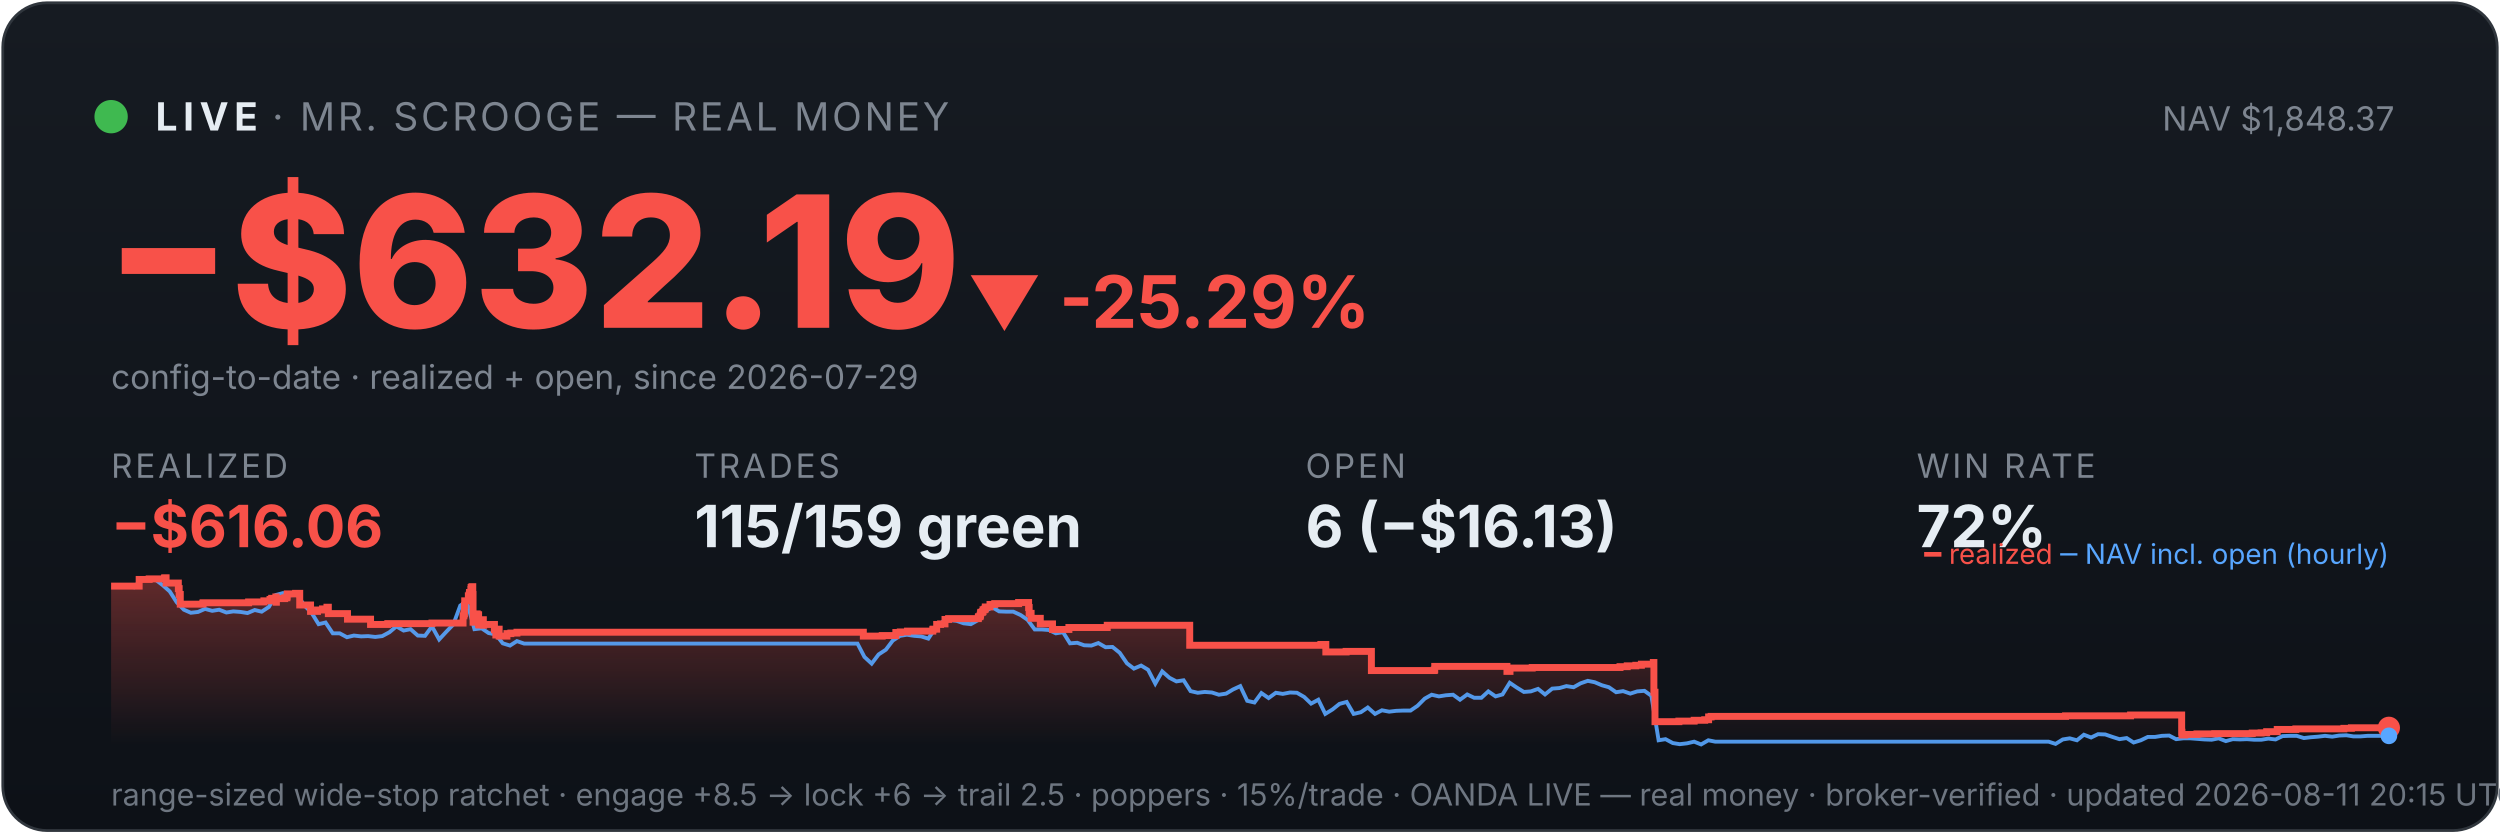
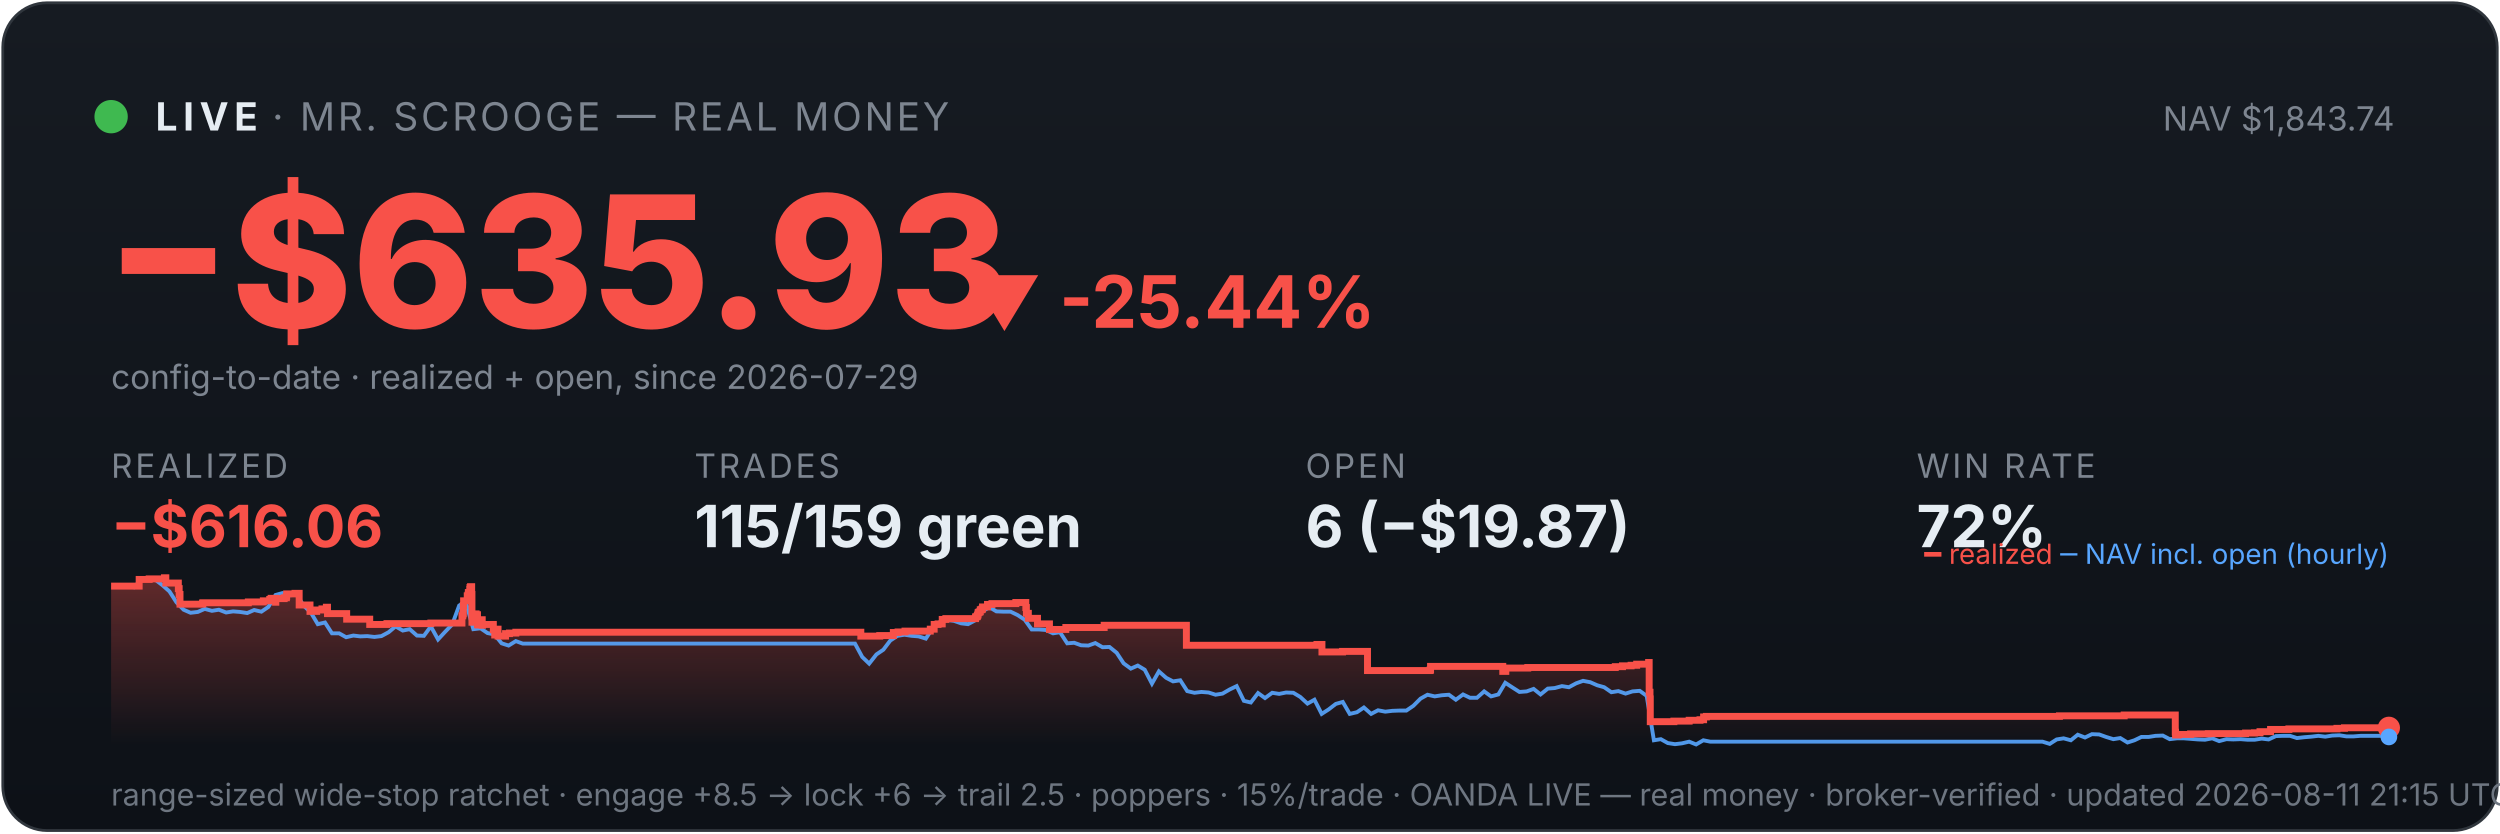
<svg xmlns="http://www.w3.org/2000/svg" viewBox="0 0 900 300" width="100%" font-family="system-ui,-apple-system,sans-serif">
  <defs>
    <linearGradient id="bg" x1="0" y1="0" x2="0" y2="1">
      <stop offset="0" stop-color="#161b22" />
      <stop offset="1" stop-color="#0d1117" />
    </linearGradient>
    <linearGradient id="fill" x1="0" y1="0" x2="0" y2="1">
      <stop offset="0" stop-color="#f85149" stop-opacity="0.35" />
      <stop offset="1" stop-color="#f85149" stop-opacity="0" />
    </linearGradient>
  </defs>
  <rect x="1" y="1" width="898" height="298" rx="16" fill="url(#bg)" stroke="#30363d" />
  <circle cx="40" cy="42" r="6" fill="#3fb950" />
  <text x="56" y="47" font-size="14" font-weight="700" fill="#e6edf3" letter-spacing="2">LIVE</text>
  <text x="98" y="47" font-size="14" fill="#7d8590" letter-spacing="1">· MR. SCROOGE — REAL MONEY</text>
-   <text x="862" y="47" font-size="12" fill="#7d8590" text-anchor="end">NAV $1,848.37</text>
-   <text x="38" y="118" font-size="66" font-weight="800" fill="#f85149">−$632.19</text>
-   <text x="348" y="118" font-size="26" font-weight="700" fill="#f85149">▼ -25.29%</text>
+   <text x="862" y="47" font-size="12" fill="#7d8590" text-anchor="end">NAV $1,843.74</text>
+   <text x="38" y="118" font-size="66" font-weight="800" fill="#f85149">−$635.93</text>
+   <text x="348" y="118" font-size="26" font-weight="700" fill="#f85149">▼ -25.44%</text>
  <text x="40" y="140" font-size="12" fill="#7d8590">config-to-date · realized + open, since 2026-07-29</text>
  <text x="40" y="172" font-family="system-ui,-apple-system,sans-serif" font-size="12" fill="#7d8590" letter-spacing="1">REALIZED</text>
  <text x="40" y="197" font-family="system-ui,-apple-system,sans-serif" font-size="21" font-weight="700" fill="#f85149">−$616.06</text>
  <text x="250" y="172" font-family="system-ui,-apple-system,sans-serif" font-size="12" fill="#7d8590" letter-spacing="1">TRADES</text>
  <text x="250" y="197" font-family="system-ui,-apple-system,sans-serif" font-size="21" font-weight="700" fill="#e6edf3">115/159 green</text>
  <text x="470" y="172" font-family="system-ui,-apple-system,sans-serif" font-size="12" fill="#7d8590" letter-spacing="1">OPEN</text>
-   <text x="470" y="197" font-family="system-ui,-apple-system,sans-serif" font-size="21" font-weight="700" fill="#e6edf3">6 (−$16.13)</text>
+   <text x="470" y="197" font-family="system-ui,-apple-system,sans-serif" font-size="21" font-weight="700" fill="#e6edf3">6 (−$19.87)</text>
  <text x="690" y="172" font-family="system-ui,-apple-system,sans-serif" font-size="12" fill="#7d8590" letter-spacing="1">WIN RATE</text>
  <text x="690" y="197" font-family="system-ui,-apple-system,sans-serif" font-size="21" font-weight="700" fill="#e6edf3">72%</text>
-   <polygon points="40,268 40.0,211.0 50.1,211.0 50.1,208.6 53.7,208.6 53.7,208.4 59.2,208.4 59.2,208.2 59.3,208.2 59.3,208.0 59.8,208.0 59.8,209.9 64.2,209.9 64.2,211.9 64.5,211.9 64.5,214.0 64.9,214.0 64.9,215.8 64.9,215.8 64.9,217.5 73.0,217.5 73.0,217.3 73.1,217.3 73.1,217.0 89.5,217.0 89.5,216.7 95.0,216.7 95.0,216.3 97.2,216.3 97.2,215.8 97.8,215.8 97.8,215.4 99.3,215.4 99.3,214.9 99.4,214.9 99.4,216.8 99.5,216.8 99.5,215.5 102.5,215.5 102.5,215.2 103.3,215.2 103.3,214.7 103.4,214.7 103.4,213.8 106.4,213.8 106.4,213.6 107.9,213.6 107.9,215.5 107.9,215.5 107.9,217.8 111.8,217.8 111.8,220.1 114.3,220.1 114.3,219.6 116.1,219.6 116.1,219.2 117.7,219.2 117.7,218.6 118.2,218.6 118.2,218.2 118.2,218.2 118.2,220.9 125.1,220.9 125.1,222.9 133.4,222.9 133.4,224.8 139.6,224.8 139.6,224.5 155.5,224.5 155.5,224.3 166.7,224.3 166.7,223.1 166.7,223.1 166.7,222.7 166.7,222.7 166.7,221.7 167.0,221.7 167.0,221.0 167.2,221.0 167.2,218.0 167.3,218.0 167.3,216.3 168.6,216.3 168.6,215.3 168.6,215.3 168.6,214.5 168.9,214.5 168.9,214.2 169.0,214.2 169.0,213.3 169.5,213.3 169.5,212.2 169.6,212.2 169.6,211.5 169.9,211.5 169.9,211.2 170.2,211.2 170.2,214.0 170.3,214.0 170.3,217.3 170.3,217.3 170.3,220.6 170.3,220.6 170.3,224.0 170.7,224.0 170.7,222.0 170.8,222.0 170.8,221.7 171.3,221.7 171.3,221.5 171.5,221.5 171.5,221.0 171.8,221.0 171.8,222.9 171.8,222.9 171.8,221.8 171.9,221.8 171.9,221.7 172.2,221.7 172.2,221.3 172.3,221.3 172.3,223.3 172.3,223.3 172.3,225.2 172.3,225.2 172.3,224.9 172.6,224.9 172.6,225.0 172.8,225.0 172.8,224.7 172.8,224.7 172.8,224.3 173.1,224.3 173.1,223.6 173.1,223.6 173.1,223.4 173.2,223.4 173.2,223.1 174.0,223.1 174.0,225.1 174.1,225.1 174.1,224.8 178.0,224.8 178.0,226.7 178.5,226.7 178.5,228.6 178.6,228.6 178.6,227.6 178.7,227.6 178.7,226.9 179.1,226.9 179.1,226.5 179.7,226.5 179.7,229.0 182.5,229.0 182.5,228.1 183.9,228.1 183.9,227.9 186.1,227.9 186.1,227.6 310.8,227.6 310.8,229.0 317.6,229.0 317.6,228.8 322.5,228.8 322.5,227.7 324.1,227.7 324.1,227.5 326.7,227.5 326.7,227.2 335.8,227.2 335.8,226.7 335.9,226.7 335.9,226.5 337.2,226.5 337.2,224.8 338.6,224.8 338.6,224.6 340.2,224.6 340.2,223.0 341.5,223.0 341.5,222.7 352.2,222.7 352.2,222.2 352.3,222.2 352.3,222.0 352.8,222.0 352.8,221.7 352.9,221.7 352.9,221.4 353.0,221.4 353.0,220.6 353.2,220.6 353.2,220.4 353.7,220.4 353.7,220.2 353.9,220.2 353.9,219.9 353.9,219.9 353.9,219.5 354.4,219.5 354.4,219.3 354.7,219.3 354.7,218.8 354.7,218.8 354.7,218.5 356.4,218.5 356.4,218.3 356.4,218.3 356.4,217.8 356.4,217.8 356.4,217.6 358.1,217.6 358.1,217.3 366.7,217.3 366.7,216.9 370.3,216.9 370.3,218.9 370.3,218.9 370.3,218.7 370.5,218.7 370.5,220.8 371.2,220.8 371.2,222.6 374.5,222.6 374.5,224.6 378.9,224.6 378.9,226.6 384.8,226.6 384.8,225.9 398.6,225.9 398.6,225.1 428.3,225.1 428.3,232.3 475.5,232.3 475.5,232.0 477.3,232.0 477.3,234.7 484.6,234.7 484.6,234.5 493.7,234.5 493.7,241.4 516.3,241.4 516.3,241.2 516.5,241.2 516.5,239.9 542.5,239.9 542.5,241.7 543.6,241.7 543.6,240.5 551.6,240.5 551.6,240.3 583.2,240.3 583.2,240.0 585.8,240.0 585.8,239.7 588.9,239.7 588.9,239.5 590.9,239.5 590.9,239.1 595.2,239.1 595.2,238.5 595.4,238.5 595.4,241.1 595.4,241.1 595.4,249.2 595.8,249.2 595.8,251.6 595.8,251.6 595.8,259.8 604.4,259.8 604.4,259.6 609.9,259.6 609.9,259.3 613.7,259.3 613.7,259.1 615.1,259.1 615.1,258.5 615.1,258.5 615.1,258.1 616.0,258.1 616.0,257.9 743.6,257.9 743.6,257.7 767.0,257.7 767.0,257.4 785.4,257.4 785.4,261.9 785.4,261.9 785.4,262.5 785.4,262.5 785.4,263.2 785.4,263.2 785.4,263.5 785.4,263.5 785.4,263.6 785.5,263.6 785.5,264.6 786.5,264.6 786.5,264.4 790.9,264.4 790.9,264.2 797.3,264.2 797.3,264.1 810.8,264.1 810.8,263.9 814.0,263.9 814.0,263.8 816.0,263.8 816.0,263.4 819.8,263.4 819.8,262.6 826.5,262.6 826.5,262.5 826.5,262.5 826.5,262.4 843.8,262.4 843.8,262.2 846.5,262.2 846.5,262.0 860.0,262.0 860.0,262.0 860,268" fill="url(#fill)" />
-   <polyline points="40.6,211.0 40.6,211.0 43.2,211.0 43.6,211.0 45.7,211.1 48.3,211.4 50.8,208.7 53.4,208.2 56.0,208.7 58.5,210.6 61.1,212.9 63.6,216.8 66.2,219.5 68.7,220.6 71.3,220.3 73.8,219.2 76.4,219.9 78.9,219.5 81.5,220.5 84.0,220.1 86.6,220.3 89.1,220.7 91.7,219.6 94.2,220.2 96.8,218.5 99.3,214.2 101.9,213.5 104.5,214.3 107.0,214.1 109.6,218.0 112.1,220.5 114.7,224.7 117.2,224.1 119.8,228.0 122.3,228.0 124.9,229.4 127.4,228.8 130.0,229.1 132.5,229.0 135.1,229.3 137.6,229.0 140.2,227.6 142.7,225.5 145.3,227.0 147.8,226.5 150.4,228.8 153.0,228.9 155.5,225.5 158.1,230.2 160.6,227.5 163.2,224.8 165.7,218.0 167.5,216.8 168.3,217.5 170.8,226.5 173.4,226.2 175.9,227.9 178.5,228.4 181.0,231.6 183.6,232.4 186.1,230.8 188.7,231.7 191.2,231.7 193.8,231.7 196.3,231.7 198.9,231.7 201.4,231.7 204.0,231.7 206.6,231.7 209.1,231.7 211.7,231.7 214.2,231.7 216.8,231.7 219.3,231.7 221.9,231.7 224.4,231.7 227.0,231.7 229.5,231.7 232.1,231.7 234.6,231.7 237.2,231.7 239.7,231.7 242.3,231.7 244.8,231.7 247.4,231.7 249.9,231.7 252.5,231.7 255.1,231.7 257.6,231.7 260.2,231.7 262.7,231.7 265.3,231.7 267.8,231.7 270.4,231.7 272.9,231.7 275.5,231.7 278.0,231.7 280.6,231.7 283.1,231.7 285.7,231.7 288.2,231.7 290.8,231.7 293.3,231.7 295.9,231.7 298.4,231.7 301.0,231.7 303.6,231.7 306.1,231.7 308.7,231.7 311.2,236.5 313.8,238.9 316.3,235.6 318.9,233.9 321.4,230.6 324.0,228.9 326.5,228.5 329.1,228.9 331.6,229.1 334.2,229.9 336.7,226.1 339.3,223.9 341.8,223.2 344.4,223.5 346.9,224.4 349.5,224.7 352.0,223.3 354.6,220.1 357.2,218.6 359.7,220.1 362.3,220.2 364.8,220.2 367.4,221.4 369.9,223.1 372.5,226.6 375.0,226.6 377.6,226.8 380.1,228.0 382.7,227.6 385.2,231.6 387.8,231.4 390.3,232.3 392.9,232.4 395.4,231.5 398.0,233.0 400.5,232.9 403.1,235.0 405.7,238.8 408.2,240.7 410.8,239.6 413.3,241.1 415.9,246.1 418.4,241.7 421.0,244.0 423.5,245.3 426.1,244.9 428.6,248.8 431.2,249.4 433.7,249.1 436.3,249.3 438.8,250.1 441.4,249.7 443.9,248.2 446.5,247.0 449.0,252.3 451.6,252.9 454.1,249.5 456.7,251.3 459.3,249.4 461.8,249.8 464.4,249.3 466.9,249.4 469.5,250.9 472.0,253.3 474.6,251.9 477.1,257.0 479.7,255.4 482.2,253.4 484.8,252.7 487.3,257.0 489.9,256.4 492.4,254.7 495.0,257.0 497.5,255.7 500.1,256.2 502.6,255.9 505.2,255.8 507.8,255.8 510.3,254.1 512.9,251.5 515.4,250.1 518.0,250.7 520.5,250.3 523.1,250.1 525.6,251.9 528.2,250.0 530.7,251.2 533.3,251.2 535.8,248.9 538.4,250.7 540.9,250.0 543.5,245.8 546.0,247.5 548.6,249.1 551.1,248.9 553.7,248.0 556.2,250.0 558.8,247.9 561.4,247.7 563.9,247.0 566.5,247.4 569.0,246.0 571.6,245.1 574.1,245.6 576.7,246.7 579.2,247.4 581.8,249.2 584.3,248.8 586.9,249.7 589.4,248.9 592.0,248.7 594.5,250.5 597.1,266.5 599.6,266.1 602.2,267.5 604.7,267.9 607.3,267.6 609.9,267.0 612.4,268.0 615.0,266.5 617.5,267.0 620.1,267.0 622.6,267.0 625.2,267.0 627.7,267.0 630.3,267.0 632.8,267.0 635.4,267.0 637.9,267.0 640.5,267.0 643.0,267.0 645.6,267.0 648.1,267.0 650.7,267.0 653.2,267.0 655.8,267.0 658.3,267.0 660.9,267.0 663.5,267.0 666.0,267.0 668.6,267.0 671.1,267.0 673.7,267.0 676.2,267.0 678.8,267.0 681.3,267.0 683.9,267.0 686.4,267.0 689.0,267.0 691.5,267.0 694.1,267.0 696.6,267.0 699.2,267.0 701.7,267.0 704.3,267.0 706.8,267.0 709.4,267.0 712.0,267.0 714.5,267.0 717.1,267.0 719.6,267.0 722.2,267.0 724.7,267.0 727.3,267.0 729.8,267.0 732.4,267.0 734.9,267.0 737.5,267.0 740.0,267.8 742.6,266.2 745.1,265.8 747.7,266.5 750.2,264.5 752.8,265.5 755.3,264.3 757.9,264.4 760.5,265.3 763.0,266.1 765.6,265.7 768.1,267.3 770.7,266.5 773.2,265.3 775.8,265.3 778.3,264.9 780.9,264.8 783.4,266.1 786.0,265.8 788.5,265.8 791.1,266.0 793.6,266.2 796.2,266.3 798.7,265.8 801.3,266.8 803.8,266.1 806.4,266.2 808.9,266.1 811.5,266.3 814.1,266.3 816.6,265.9 819.2,266.2 821.7,265.0 824.3,264.9 826.8,264.9 829.4,265.7 831.9,265.4 834.5,265.2 837.0,264.9 839.6,265.2 842.1,264.8 844.7,264.7 847.2,265.1 849.8,265.1 852.3,264.9 854.9,264.9 857.4,264.9 860.0,264.9" fill="none" stroke="#58a6ff" stroke-width="1.4" opacity="0.9" />
-   <polyline points="40.0,211.0 50.1,211.0 50.1,208.6 53.7,208.6 53.7,208.4 59.2,208.4 59.2,208.2 59.3,208.2 59.3,208.0 59.8,208.0 59.8,209.9 64.2,209.9 64.2,211.9 64.5,211.9 64.5,214.0 64.9,214.0 64.9,215.8 64.9,215.8 64.9,217.5 73.0,217.5 73.0,217.3 73.1,217.3 73.1,217.0 89.5,217.0 89.5,216.7 95.0,216.7 95.0,216.3 97.2,216.3 97.2,215.8 97.8,215.8 97.8,215.4 99.3,215.4 99.3,214.9 99.4,214.9 99.4,216.8 99.5,216.8 99.5,215.5 102.5,215.5 102.5,215.2 103.3,215.2 103.3,214.7 103.4,214.7 103.4,213.8 106.4,213.8 106.4,213.6 107.9,213.6 107.9,215.5 107.9,215.5 107.9,217.8 111.8,217.8 111.8,220.1 114.3,220.1 114.3,219.6 116.1,219.6 116.1,219.2 117.7,219.2 117.7,218.6 118.2,218.6 118.2,218.2 118.2,218.2 118.2,220.9 125.1,220.9 125.1,222.9 133.4,222.9 133.4,224.8 139.6,224.8 139.6,224.5 155.5,224.5 155.5,224.3 166.7,224.3 166.7,223.1 166.7,223.1 166.7,222.7 166.7,222.7 166.7,221.7 167.0,221.7 167.0,221.0 167.2,221.0 167.2,218.0 167.3,218.0 167.3,216.3 168.6,216.3 168.6,215.3 168.6,215.3 168.6,214.5 168.9,214.5 168.9,214.2 169.0,214.2 169.0,213.3 169.5,213.3 169.5,212.2 169.6,212.2 169.6,211.5 169.9,211.5 169.9,211.2 170.2,211.2 170.2,214.0 170.3,214.0 170.3,217.3 170.3,217.3 170.3,220.6 170.3,220.6 170.3,224.0 170.7,224.0 170.7,222.0 170.8,222.0 170.8,221.7 171.3,221.7 171.3,221.5 171.5,221.5 171.5,221.0 171.8,221.0 171.8,222.9 171.8,222.9 171.8,221.8 171.9,221.8 171.9,221.7 172.2,221.7 172.2,221.3 172.3,221.3 172.3,223.3 172.3,223.3 172.3,225.2 172.3,225.2 172.3,224.9 172.6,224.9 172.6,225.0 172.8,225.0 172.8,224.7 172.8,224.7 172.8,224.3 173.1,224.3 173.1,223.6 173.1,223.6 173.1,223.4 173.2,223.4 173.2,223.1 174.0,223.1 174.0,225.1 174.1,225.1 174.1,224.8 178.0,224.8 178.0,226.7 178.5,226.7 178.5,228.6 178.6,228.6 178.6,227.6 178.7,227.6 178.7,226.9 179.1,226.9 179.1,226.5 179.7,226.5 179.7,229.0 182.5,229.0 182.5,228.1 183.9,228.1 183.9,227.9 186.1,227.9 186.1,227.6 310.8,227.6 310.8,229.0 317.6,229.0 317.6,228.8 322.5,228.8 322.5,227.7 324.1,227.7 324.1,227.5 326.7,227.5 326.7,227.2 335.8,227.2 335.8,226.7 335.9,226.7 335.9,226.5 337.2,226.5 337.2,224.8 338.6,224.8 338.6,224.6 340.2,224.6 340.2,223.0 341.5,223.0 341.5,222.7 352.2,222.7 352.2,222.2 352.3,222.2 352.3,222.0 352.8,222.0 352.8,221.7 352.9,221.7 352.9,221.4 353.0,221.4 353.0,220.6 353.2,220.6 353.2,220.4 353.7,220.4 353.7,220.2 353.9,220.2 353.9,219.9 353.9,219.9 353.9,219.5 354.4,219.5 354.4,219.3 354.7,219.3 354.7,218.8 354.7,218.8 354.7,218.5 356.4,218.5 356.4,218.3 356.4,218.3 356.4,217.8 356.4,217.8 356.4,217.6 358.1,217.6 358.1,217.3 366.7,217.3 366.7,216.9 370.3,216.9 370.3,218.9 370.3,218.9 370.3,218.7 370.5,218.7 370.5,220.8 371.2,220.8 371.2,222.6 374.5,222.6 374.5,224.6 378.9,224.6 378.9,226.6 384.8,226.6 384.8,225.9 398.6,225.9 398.6,225.1 428.3,225.1 428.3,232.3 475.5,232.3 475.5,232.0 477.3,232.0 477.3,234.7 484.6,234.7 484.6,234.5 493.7,234.5 493.7,241.4 516.3,241.4 516.3,241.2 516.5,241.2 516.5,239.9 542.5,239.9 542.5,241.7 543.6,241.7 543.6,240.5 551.6,240.5 551.6,240.3 583.2,240.3 583.2,240.0 585.8,240.0 585.8,239.7 588.9,239.7 588.9,239.5 590.9,239.5 590.9,239.1 595.2,239.1 595.2,238.5 595.4,238.5 595.4,241.1 595.4,241.1 595.4,249.2 595.8,249.2 595.8,251.6 595.8,251.6 595.8,259.8 604.4,259.8 604.4,259.6 609.9,259.6 609.9,259.3 613.7,259.3 613.7,259.1 615.1,259.1 615.1,258.5 615.1,258.5 615.1,258.1 616.0,258.1 616.0,257.9 743.6,257.9 743.6,257.7 767.0,257.7 767.0,257.4 785.4,257.4 785.4,261.9 785.4,261.9 785.4,262.5 785.4,262.5 785.4,263.2 785.4,263.2 785.4,263.5 785.4,263.5 785.4,263.6 785.5,263.6 785.5,264.6 786.5,264.6 786.5,264.4 790.9,264.4 790.9,264.2 797.3,264.2 797.3,264.1 810.8,264.1 810.8,263.9 814.0,263.9 814.0,263.8 816.0,263.8 816.0,263.4 819.8,263.4 819.8,262.6 826.5,262.6 826.5,262.5 826.5,262.5 826.5,262.4 843.8,262.4 843.8,262.2 846.5,262.2 846.5,262.0 860.0,262.0 860.0,262.0" fill="none" stroke="#f85149" stroke-width="2.5" />
+   <polygon points="40,268 40.0,211.0 50.1,211.0 50.1,208.6 53.7,208.6 53.7,208.4 59.2,208.4 59.2,208.2 59.2,208.2 59.2,208.0 59.7,208.0 59.7,209.9 64.2,209.9 64.2,211.9 64.5,211.9 64.5,214.0 64.8,214.0 64.8,215.8 64.8,215.8 64.8,217.5 72.9,217.5 72.9,217.3 73.0,217.3 73.0,217.0 89.4,217.0 89.4,216.7 94.8,216.7 94.8,216.3 97.1,216.3 97.1,215.8 97.6,215.8 97.6,215.4 99.2,215.4 99.2,214.9 99.2,214.9 99.2,216.8 99.3,216.8 99.3,215.5 102.3,215.5 102.3,215.2 103.1,215.2 103.1,214.7 103.2,214.7 103.2,213.8 106.2,213.8 106.2,213.6 107.7,213.6 107.7,215.5 107.7,215.5 107.7,217.8 111.6,217.8 111.6,220.1 114.0,220.1 114.0,219.6 115.9,219.6 115.9,219.2 117.5,219.2 117.5,218.6 117.9,218.6 117.9,218.2 117.9,218.2 117.9,220.9 124.8,220.9 124.8,222.9 133.1,222.9 133.1,224.8 139.3,224.8 139.3,224.5 155.1,224.5 155.1,224.3 166.3,224.3 166.3,223.1 166.3,223.1 166.3,222.7 166.3,222.7 166.3,221.7 166.6,221.7 166.6,221.0 166.8,221.0 166.8,218.0 166.9,218.0 166.9,216.3 168.2,216.3 168.2,215.3 168.2,215.3 168.2,214.5 168.5,214.5 168.5,214.2 168.6,214.2 168.6,213.3 169.1,213.3 169.1,212.2 169.2,212.2 169.2,211.5 169.4,211.5 169.4,211.2 169.8,211.2 169.8,214.0 169.9,214.0 169.9,217.3 169.9,217.3 169.9,220.6 169.9,220.6 169.9,224.0 170.3,224.0 170.3,222.0 170.4,222.0 170.4,221.7 170.9,221.7 170.9,221.5 171.1,221.5 171.1,221.0 171.4,221.0 171.4,222.9 171.4,222.9 171.4,221.8 171.5,221.8 171.5,221.7 171.8,221.7 171.8,221.3 171.9,221.3 171.9,223.3 171.9,223.3 171.9,225.2 171.9,225.2 171.9,224.9 172.2,224.9 172.2,225.0 172.4,225.0 172.4,224.7 172.4,224.7 172.4,224.3 172.7,224.3 172.7,223.6 172.7,223.6 172.7,223.4 172.7,223.4 172.7,223.1 173.6,223.1 173.6,225.1 173.7,225.1 173.7,224.8 177.6,224.8 177.6,226.7 178.1,226.7 178.1,228.6 178.2,228.6 178.2,227.6 178.3,227.6 178.3,226.9 178.6,226.9 178.6,226.5 179.3,226.5 179.3,229.0 182.0,229.0 182.0,228.1 183.4,228.1 183.4,227.9 185.7,227.9 185.7,227.6 309.9,227.6 309.9,229.0 316.7,229.0 316.7,228.8 321.6,228.8 321.6,227.7 323.3,227.7 323.3,227.5 325.8,227.5 325.8,227.2 334.9,227.2 334.9,226.7 334.9,226.7 334.9,226.5 336.3,226.5 336.3,224.8 337.7,224.8 337.7,224.6 339.2,224.6 339.2,223.0 340.5,223.0 340.5,222.7 351.2,222.7 351.2,222.2 351.3,222.2 351.3,222.0 351.8,222.0 351.8,221.7 351.9,221.7 351.9,221.4 352.1,221.4 352.1,220.6 352.3,220.6 352.3,220.4 352.7,220.4 352.7,220.2 352.9,220.2 352.9,219.9 352.9,219.9 352.9,219.5 353.4,219.5 353.4,219.3 353.7,219.3 353.7,218.8 353.7,218.8 353.7,218.5 355.5,218.5 355.5,218.3 355.5,218.3 355.5,217.8 355.5,217.8 355.5,217.6 357.1,217.6 357.1,217.3 365.7,217.3 365.7,216.9 369.3,216.9 369.3,218.9 369.3,218.9 369.3,218.7 369.5,218.7 369.5,220.8 370.2,220.8 370.2,222.6 373.5,222.6 373.5,224.6 377.8,224.6 377.8,226.6 383.7,226.6 383.7,225.9 397.5,225.9 397.5,225.1 427.1,225.1 427.1,232.3 474.1,232.3 474.1,232.0 475.9,232.0 475.9,234.7 483.3,234.7 483.3,234.5 492.3,234.5 492.3,241.4 514.8,241.4 514.8,241.2 515.0,241.2 515.0,239.9 541.0,239.9 541.0,241.7 542.1,241.7 542.1,240.5 550.0,240.5 550.0,240.3 581.5,240.3 581.5,240.0 584.1,240.0 584.1,239.7 587.2,239.7 587.2,239.5 589.2,239.5 589.2,239.1 593.5,239.1 593.5,238.5 593.7,238.5 593.7,241.1 593.7,241.1 593.7,249.2 594.0,249.2 594.0,251.6 594.1,251.6 594.1,259.8 602.6,259.8 602.6,259.6 608.1,259.6 608.1,259.3 612.0,259.3 612.0,259.1 613.3,259.1 613.3,258.5 613.3,258.5 613.3,258.1 614.3,258.1 614.3,257.9 741.4,257.9 741.4,257.7 764.7,257.7 764.7,257.4 783.1,257.4 783.1,261.9 783.1,261.9 783.1,262.5 783.1,262.5 783.1,263.2 783.1,263.2 783.1,263.5 783.1,263.5 783.1,263.6 783.2,263.6 783.2,264.6 784.2,264.6 784.2,264.4 788.6,264.4 788.6,264.2 795.0,264.2 795.0,264.1 808.4,264.1 808.4,263.9 811.6,263.9 811.6,263.8 813.6,263.8 813.6,263.4 817.4,263.4 817.4,262.6 824.0,262.6 824.0,262.5 824.0,262.5 824.0,262.4 841.3,262.4 841.3,262.2 844.0,262.2 844.0,262.0 860.0,262.0 860.0,262.0 860,268" fill="url(#fill)" />
+   <polyline points="40.6,211.0 40.6,211.0 43.2,211.0 43.6,211.0 45.7,211.1 48.3,211.4 50.8,208.7 53.4,208.2 55.9,208.7 58.4,210.6 61.0,212.9 63.5,216.8 66.1,219.5 68.6,220.6 71.2,220.3 73.7,219.2 76.3,219.9 78.8,219.5 81.4,220.5 83.9,220.1 86.4,220.3 89.0,220.7 91.5,219.6 94.1,220.2 96.6,218.5 99.2,214.2 101.7,213.5 104.3,214.3 106.8,214.1 109.3,218.0 111.9,220.5 114.4,224.7 117.0,224.1 119.5,228.0 122.1,228.0 124.6,229.4 127.2,228.8 129.7,229.1 132.2,229.0 134.8,229.3 137.3,229.0 139.9,227.6 142.4,225.5 145.0,227.0 147.5,226.5 150.1,228.8 152.6,228.9 155.1,225.5 157.7,230.2 160.2,227.5 162.8,224.8 165.3,218.0 167.1,216.8 167.9,217.5 170.4,226.5 173.0,226.2 175.5,227.9 178.0,228.4 180.6,231.6 183.1,232.4 185.7,230.8 188.2,231.7 190.8,231.7 193.3,231.7 195.9,231.7 198.4,231.7 200.9,231.7 203.5,231.7 206.0,231.7 208.6,231.7 211.1,231.7 213.7,231.7 216.2,231.7 218.8,231.7 221.3,231.7 223.8,231.7 226.4,231.7 228.9,231.7 231.5,231.7 234.0,231.7 236.6,231.7 239.1,231.7 241.7,231.7 244.2,231.7 246.8,231.7 249.3,231.7 251.8,231.7 254.4,231.7 256.9,231.7 259.5,231.7 262.0,231.7 264.6,231.7 267.1,231.7 269.7,231.7 272.2,231.7 274.7,231.7 277.3,231.7 279.8,231.7 282.4,231.7 284.9,231.7 287.5,231.7 290.0,231.7 292.6,231.7 295.1,231.7 297.6,231.7 300.2,231.7 302.7,231.7 305.3,231.7 307.8,231.7 310.4,236.5 312.9,238.9 315.5,235.6 318.0,233.9 320.5,230.6 323.1,228.9 325.6,228.5 328.2,228.9 330.7,229.1 333.3,229.9 335.8,226.1 338.4,223.9 340.9,223.2 343.4,223.5 346.0,224.4 348.5,224.7 351.1,223.3 353.6,220.1 356.2,218.6 358.7,220.1 361.3,220.2 363.8,220.2 366.3,221.4 368.9,223.1 371.4,226.6 374.0,226.6 376.5,226.8 379.1,228.0 381.6,227.6 384.2,231.6 386.7,231.4 389.2,232.3 391.8,232.4 394.3,231.5 396.9,233.0 399.4,232.9 402.0,235.0 404.5,238.8 407.1,240.7 409.6,239.6 412.1,241.1 414.7,246.1 417.2,241.7 419.8,244.0 422.3,245.3 424.9,244.9 427.4,248.8 430.0,249.4 432.5,249.1 435.1,249.3 437.6,250.1 440.1,249.7 442.7,248.2 445.2,247.0 447.8,252.3 450.3,252.9 452.9,249.5 455.4,251.3 458.0,249.4 460.5,249.8 463.0,249.3 465.6,249.4 468.1,250.9 470.7,253.3 473.2,251.9 475.8,257.0 478.3,255.4 480.9,253.4 483.4,252.7 485.9,257.0 488.5,256.4 491.0,254.7 493.6,257.0 496.1,255.7 498.7,256.2 501.2,255.9 503.8,255.8 506.3,255.8 508.8,254.1 511.4,251.5 513.9,250.1 516.5,250.7 519.0,250.3 521.6,250.1 524.1,251.9 526.7,250.0 529.2,251.2 531.7,251.2 534.3,248.9 536.8,250.7 539.4,250.0 541.9,245.8 544.5,247.5 547.0,249.1 549.6,248.9 552.1,248.0 554.6,250.0 557.2,247.9 559.7,247.7 562.3,247.0 564.8,247.4 567.4,246.0 569.9,245.1 572.5,245.6 575.0,246.7 577.5,247.4 580.1,249.2 582.6,248.8 585.2,249.7 587.7,248.9 590.3,248.7 592.8,250.5 595.4,266.5 597.9,266.1 600.4,267.5 603.0,267.9 605.5,267.6 608.1,267.0 610.6,268.0 613.2,266.5 615.7,267.0 618.3,267.0 620.8,267.0 623.4,267.0 625.9,267.0 628.4,267.0 631.0,267.0 633.5,267.0 636.1,267.0 638.6,267.0 641.2,267.0 643.7,267.0 646.3,267.0 648.8,267.0 651.3,267.0 653.9,267.0 656.4,267.0 659.0,267.0 661.5,267.0 664.1,267.0 666.6,267.0 669.2,267.0 671.7,267.0 674.2,267.0 676.8,267.0 679.3,267.0 681.9,267.0 684.4,267.0 687.0,267.0 689.5,267.0 692.1,267.0 694.6,267.0 697.1,267.0 699.7,267.0 702.2,267.0 704.8,267.0 707.3,267.0 709.9,267.0 712.4,267.0 715.0,267.0 717.5,267.0 720.0,267.0 722.6,267.0 725.1,267.0 727.7,267.0 730.2,267.0 732.8,267.0 735.3,267.0 737.9,267.8 740.4,266.2 742.9,265.8 745.5,266.5 748.0,264.5 750.6,265.5 753.1,264.3 755.7,264.4 758.2,265.3 760.8,266.1 763.3,265.7 765.9,267.3 768.4,266.5 770.9,265.3 773.5,265.3 776.0,264.9 778.6,264.8 781.1,266.1 783.7,265.8 786.2,265.8 788.8,266.0 791.3,266.2 793.8,266.3 796.4,265.8 798.9,266.8 801.5,266.1 804.0,266.2 806.6,266.1 809.1,266.3 811.7,266.3 814.2,265.9 816.7,266.2 819.3,265.0 821.8,264.9 824.4,264.9 826.9,265.7 829.5,265.4 832.0,265.2 834.6,264.9 837.1,265.2 839.6,264.8 842.2,264.7 844.7,265.1 847.3,265.1 849.8,264.9 852.4,264.9 854.9,264.9 857.5,264.9 860.0,265.3" fill="none" stroke="#58a6ff" stroke-width="1.4" opacity="0.9" />
+   <polyline points="40.0,211.0 50.1,211.0 50.1,208.6 53.7,208.6 53.7,208.4 59.2,208.4 59.2,208.2 59.2,208.2 59.2,208.0 59.7,208.0 59.7,209.9 64.2,209.9 64.2,211.9 64.5,211.9 64.5,214.0 64.8,214.0 64.8,215.8 64.8,215.8 64.8,217.5 72.9,217.5 72.9,217.3 73.0,217.3 73.0,217.0 89.4,217.0 89.4,216.7 94.8,216.7 94.8,216.3 97.1,216.3 97.1,215.8 97.6,215.8 97.6,215.4 99.2,215.4 99.2,214.9 99.2,214.9 99.2,216.8 99.3,216.8 99.3,215.5 102.3,215.5 102.3,215.2 103.1,215.2 103.1,214.7 103.2,214.7 103.2,213.8 106.2,213.8 106.2,213.6 107.7,213.6 107.7,215.5 107.7,215.5 107.7,217.8 111.6,217.8 111.6,220.1 114.0,220.1 114.0,219.6 115.9,219.6 115.9,219.2 117.5,219.2 117.5,218.6 117.9,218.6 117.9,218.2 117.9,218.2 117.9,220.9 124.8,220.9 124.8,222.9 133.1,222.9 133.1,224.8 139.3,224.8 139.3,224.5 155.1,224.5 155.1,224.3 166.3,224.3 166.3,223.1 166.3,223.1 166.3,222.7 166.3,222.7 166.3,221.7 166.6,221.7 166.6,221.0 166.8,221.0 166.8,218.0 166.9,218.0 166.9,216.3 168.2,216.3 168.2,215.3 168.2,215.3 168.2,214.5 168.5,214.5 168.5,214.2 168.6,214.2 168.6,213.3 169.1,213.3 169.1,212.2 169.2,212.2 169.2,211.5 169.4,211.5 169.4,211.2 169.8,211.2 169.8,214.0 169.9,214.0 169.9,217.3 169.9,217.3 169.9,220.6 169.9,220.6 169.9,224.0 170.3,224.0 170.3,222.0 170.4,222.0 170.4,221.7 170.9,221.7 170.9,221.5 171.1,221.5 171.1,221.0 171.4,221.0 171.4,222.9 171.4,222.9 171.4,221.8 171.5,221.8 171.5,221.7 171.8,221.7 171.8,221.3 171.9,221.3 171.9,223.3 171.9,223.3 171.9,225.2 171.9,225.2 171.9,224.9 172.2,224.9 172.2,225.0 172.4,225.0 172.4,224.7 172.4,224.7 172.4,224.3 172.7,224.3 172.7,223.6 172.7,223.6 172.7,223.4 172.7,223.4 172.7,223.1 173.6,223.1 173.6,225.1 173.7,225.1 173.7,224.8 177.6,224.8 177.6,226.7 178.1,226.7 178.1,228.6 178.2,228.6 178.2,227.6 178.3,227.6 178.3,226.9 178.6,226.9 178.6,226.5 179.3,226.5 179.3,229.0 182.0,229.0 182.0,228.1 183.4,228.1 183.4,227.9 185.7,227.9 185.7,227.6 309.9,227.6 309.9,229.0 316.7,229.0 316.7,228.8 321.6,228.8 321.6,227.7 323.3,227.7 323.3,227.5 325.8,227.5 325.8,227.2 334.9,227.2 334.9,226.7 334.9,226.7 334.9,226.5 336.3,226.5 336.3,224.8 337.7,224.8 337.7,224.6 339.2,224.6 339.2,223.0 340.5,223.0 340.5,222.7 351.2,222.7 351.2,222.2 351.3,222.2 351.3,222.0 351.8,222.0 351.8,221.7 351.9,221.7 351.9,221.4 352.1,221.4 352.1,220.6 352.3,220.6 352.3,220.4 352.7,220.4 352.7,220.2 352.9,220.2 352.9,219.9 352.9,219.9 352.9,219.5 353.4,219.5 353.4,219.3 353.7,219.3 353.7,218.8 353.7,218.8 353.7,218.5 355.5,218.5 355.5,218.3 355.5,218.3 355.5,217.8 355.5,217.8 355.5,217.6 357.1,217.6 357.1,217.3 365.7,217.3 365.7,216.9 369.3,216.9 369.3,218.9 369.3,218.9 369.3,218.7 369.5,218.7 369.5,220.8 370.2,220.8 370.2,222.6 373.5,222.6 373.5,224.6 377.8,224.6 377.8,226.6 383.7,226.6 383.7,225.9 397.5,225.9 397.5,225.1 427.1,225.1 427.1,232.3 474.1,232.3 474.1,232.0 475.9,232.0 475.9,234.7 483.3,234.7 483.3,234.5 492.3,234.5 492.3,241.4 514.8,241.4 514.8,241.2 515.0,241.2 515.0,239.9 541.0,239.9 541.0,241.7 542.1,241.7 542.1,240.5 550.0,240.5 550.0,240.3 581.5,240.3 581.5,240.0 584.1,240.0 584.1,239.7 587.2,239.7 587.2,239.5 589.2,239.5 589.2,239.1 593.5,239.1 593.5,238.5 593.7,238.5 593.7,241.1 593.7,241.1 593.7,249.2 594.0,249.2 594.0,251.6 594.1,251.6 594.1,259.8 602.6,259.8 602.6,259.6 608.1,259.6 608.1,259.3 612.0,259.3 612.0,259.1 613.3,259.1 613.3,258.5 613.3,258.5 613.3,258.1 614.3,258.1 614.3,257.9 741.4,257.9 741.4,257.7 764.7,257.7 764.7,257.4 783.1,257.4 783.1,261.9 783.1,261.9 783.1,262.5 783.1,262.5 783.1,263.2 783.1,263.2 783.1,263.5 783.1,263.5 783.1,263.6 783.2,263.6 783.2,264.6 784.2,264.6 784.2,264.4 788.6,264.4 788.6,264.2 795.0,264.2 795.0,264.1 808.4,264.1 808.4,263.9 811.6,263.9 811.6,263.8 813.6,263.8 813.6,263.4 817.4,263.4 817.4,262.6 824.0,262.6 824.0,262.5 824.0,262.5 824.0,262.4 841.3,262.4 841.3,262.2 844.0,262.2 844.0,262.0 860.0,262.0 860.0,262.0" fill="none" stroke="#f85149" stroke-width="2.5" />
  <circle cx="860.0" cy="262.0" r="4" fill="#f85149" />
-   <circle cx="860.0" cy="264.9" r="3" fill="#58a6ff" />
+   <circle cx="860.0" cy="265.3" r="3" fill="#58a6ff" />
  <text x="860" y="203" font-size="10" text-anchor="end" fill="#7d8590">
    <tspan fill="#f85149">━ realized</tspan>
    <tspan fill="#58a6ff">─ NAV incl. open (hourly)</tspan>
  </text>
-   <text x="40" y="290" font-size="11" fill="#6e7681">range-sized wide-stop ratchet · engage +8.5 → lock +6 → trail 2.5 · poppers · 15%/trade · OANDA LIVE — real money · broker-verified · updated 2026-08-11 20:15 UTC</text>
+   <text x="40" y="290" font-size="11" fill="#6e7681">range-sized wide-stop ratchet · engage +8.5 → lock +6 → trail 2.5 · poppers · 15%/trade · OANDA LIVE — real money · broker-verified · updated 2026-08-11 21:15 UTC</text>
</svg>
